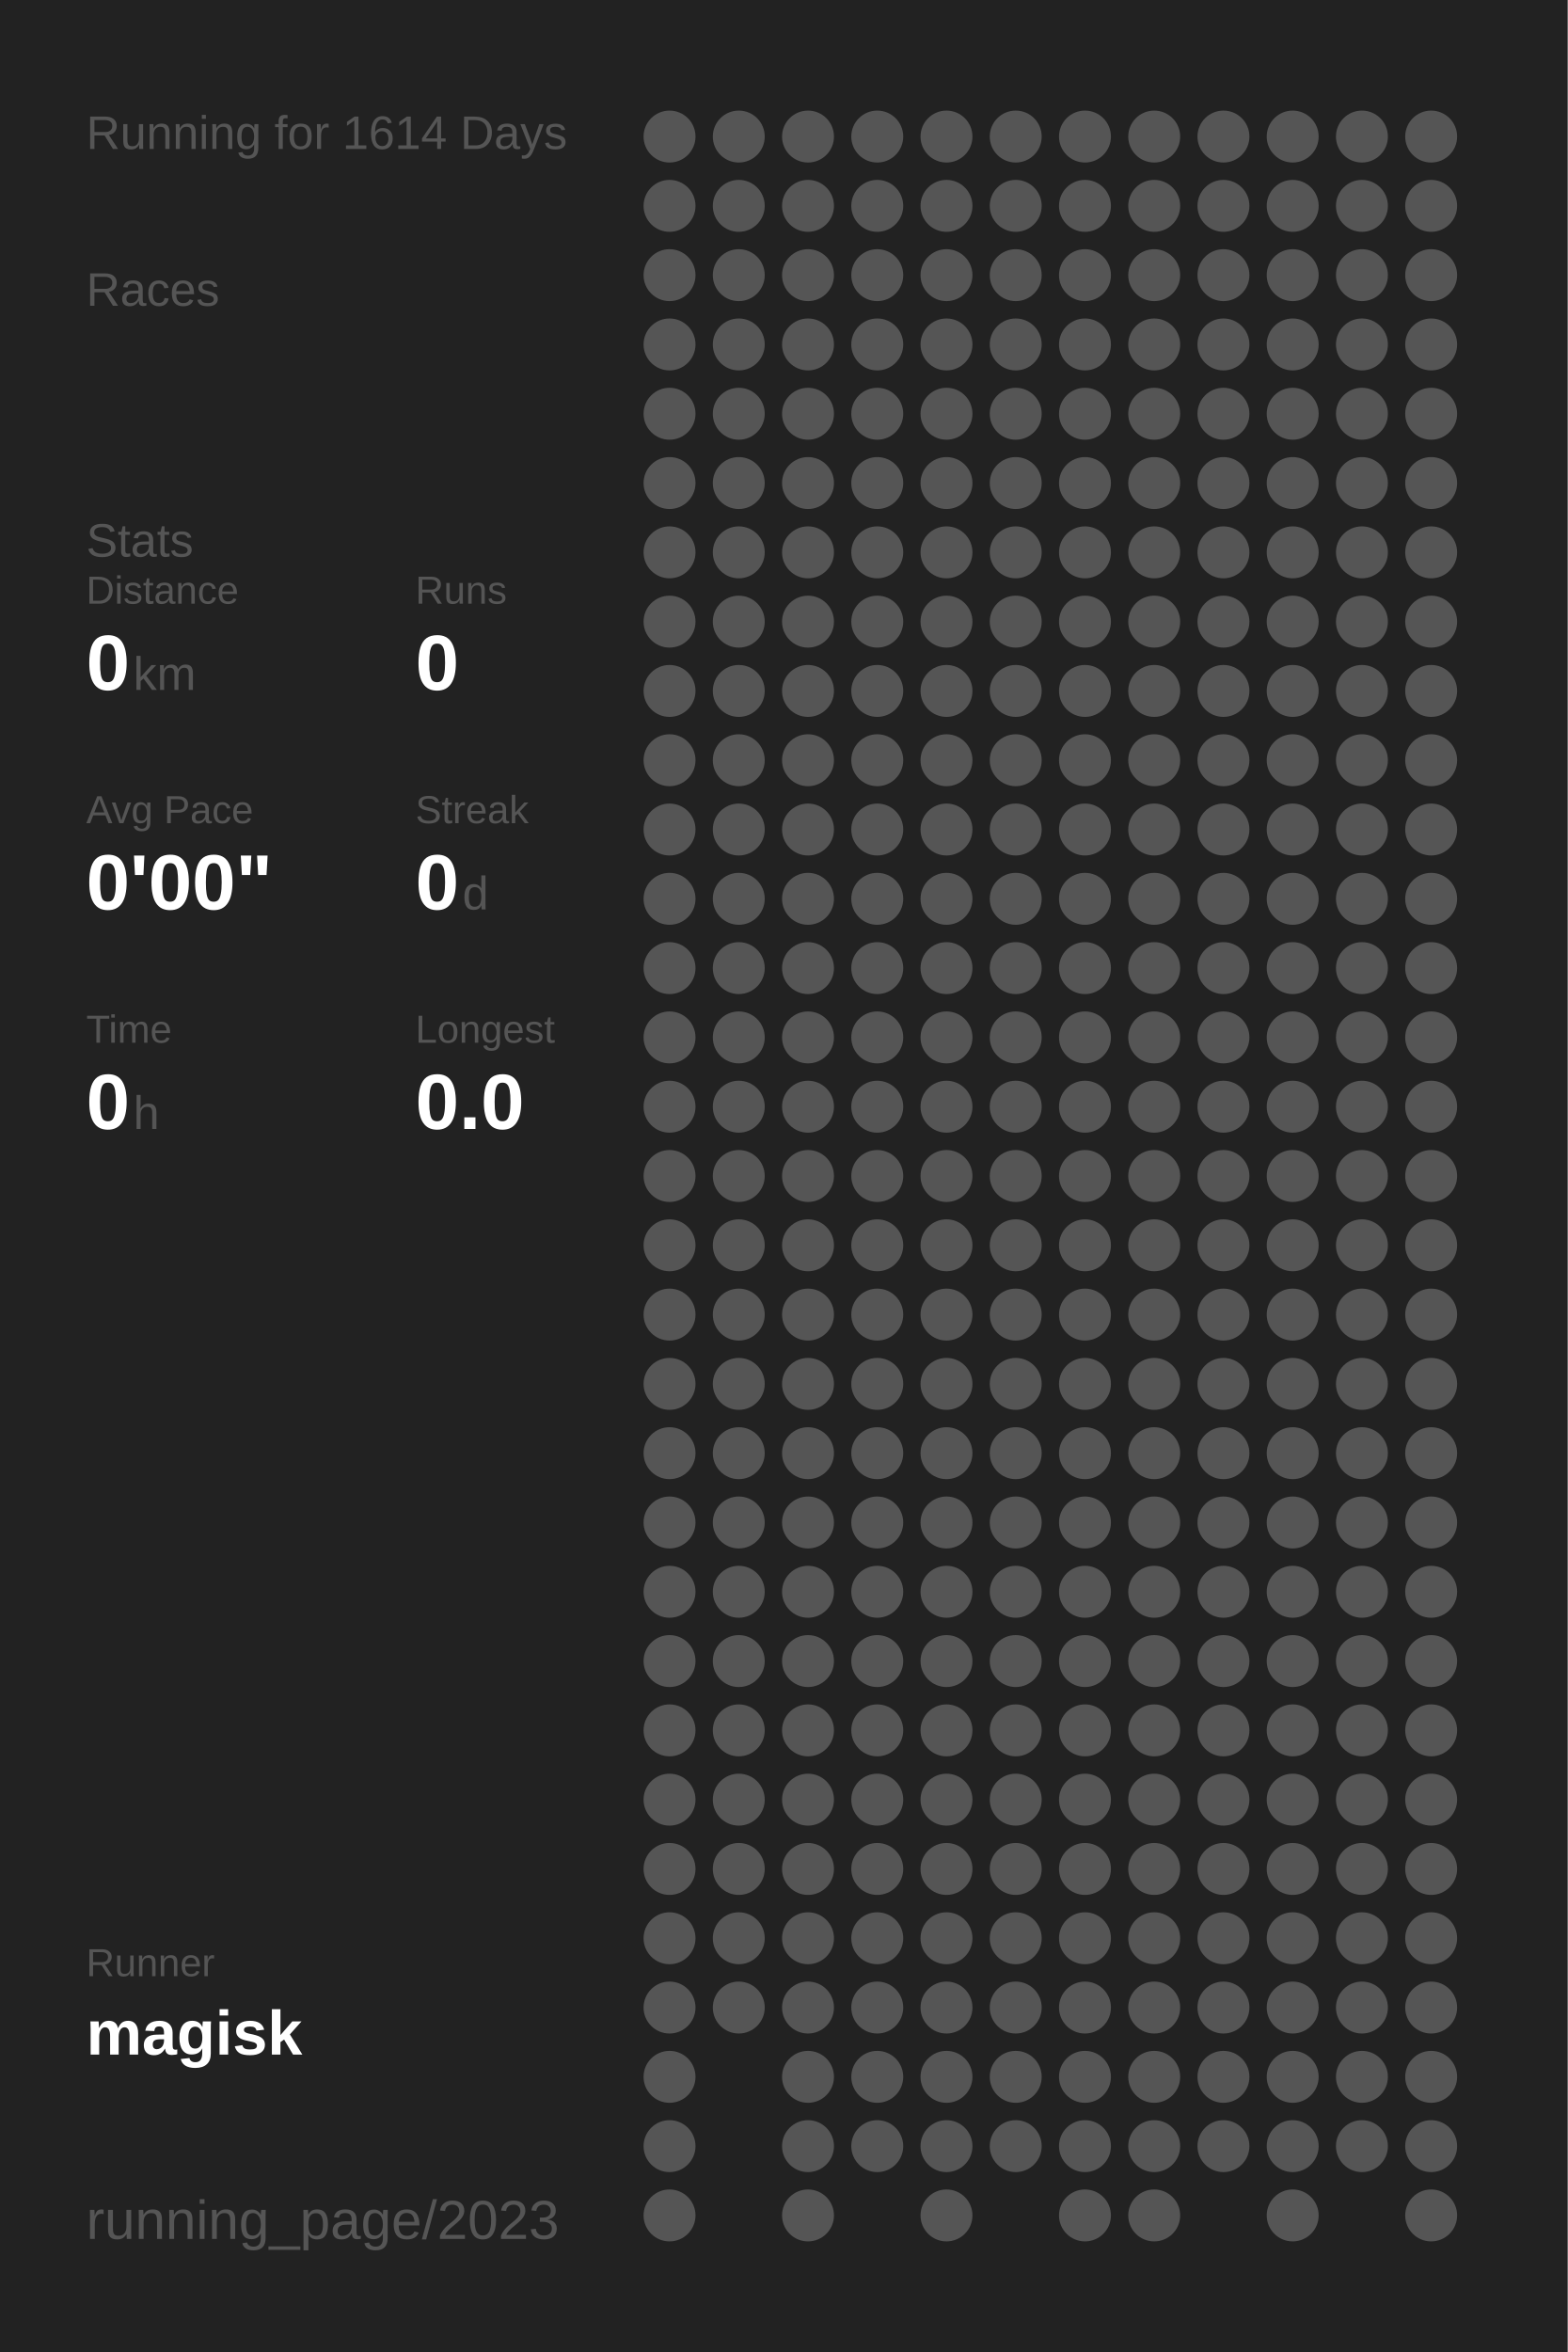
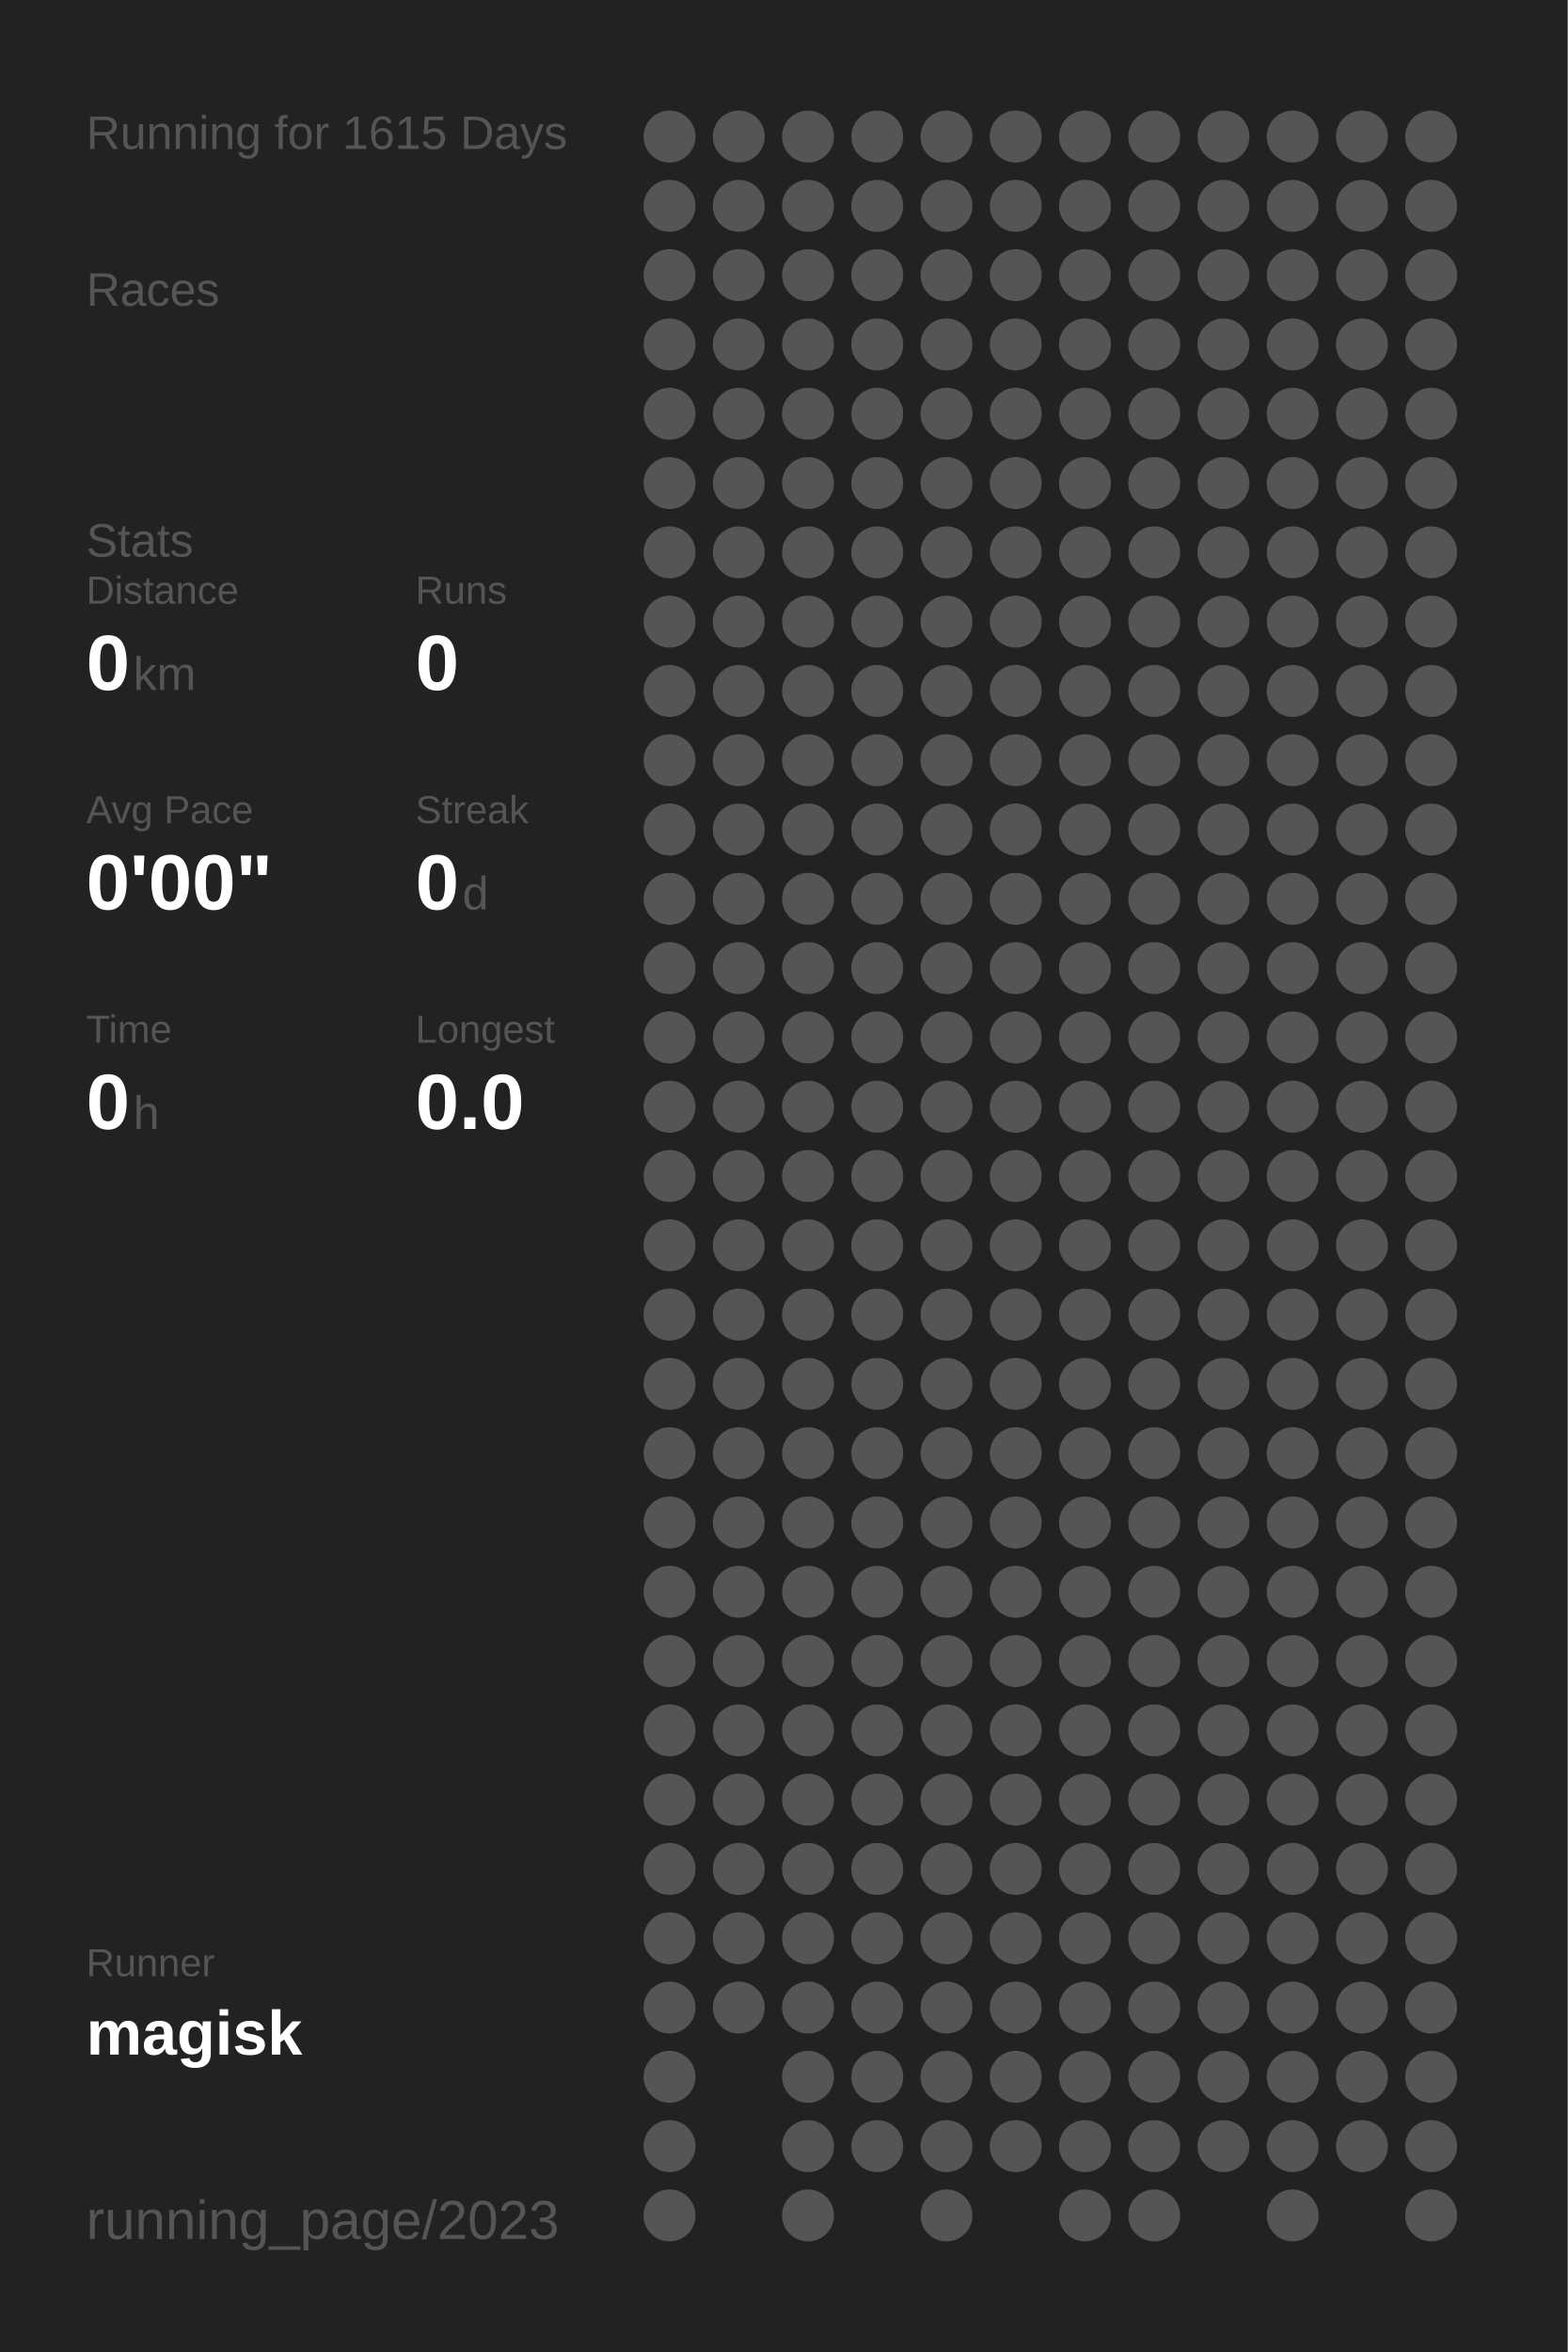
<svg xmlns="http://www.w3.org/2000/svg" baseProfile="full" height="300mm" version="1.1" viewBox="0,0,200,300" width="200mm">
  <defs />
  <rect fill="#222222" height="300" width="200" x="0" y="0" />
-   <text fill="#555555" style="font-size:6px; font-family:Arial;" x="11" y="19">Running for 1614 Days</text>
+   <text fill="#555555" style="font-size:6px; font-family:Arial;" x="11" y="19">Running for 1615 Days</text>
  <text fill="#555555" style="font-size:6px; font-family:Arial;" x="11" y="39">Races</text>
  <text fill="#555555" style="font-size:6px; font-family:Arial;" x="11" y="71">Stats</text>
  <text fill="#555555" style="font-size:5px; font-family:Arial;" x="11" y="77">Distance</text>
  <text fill="#FFFFFF" style="font-size:10px; font-family:Arial; font-weight:bold;" x="11" y="88">0</text>
  <text fill="#555555" style="font-size:6px; font-family:Arial;" x="17" y="88">km</text>
  <text fill="#555555" style="font-size:5px; font-family:Arial;" x="53" y="77">Runs</text>
  <text fill="#FFFFFF" style="font-size:10px; font-family:Arial; font-weight:bold;" x="53" y="88">0</text>
  <text fill="#555555" style="font-size:5px; font-family:Arial;" x="11" y="105">Avg Pace</text>
  <text fill="#FFFFFF" style="font-size:10px; font-family:Arial; font-weight:bold;" x="11" y="116">0'00"</text>
  <text fill="#555555" style="font-size:5px; font-family:Arial;" x="53" y="105">Streak</text>
  <text fill="#FFFFFF" style="font-size:10px; font-family:Arial; font-weight:bold;" x="53" y="116">0</text>
  <text fill="#555555" style="font-size:6px; font-family:Arial;" x="59" y="116">d</text>
  <text fill="#555555" style="font-size:5px; font-family:Arial;" x="11" y="133">Time</text>
  <text fill="#FFFFFF" style="font-size:10px; font-family:Arial; font-weight:bold;" x="11" y="144">0</text>
  <text fill="#555555" style="font-size:6px; font-family:Arial;" x="17" y="144">h</text>
  <text fill="#555555" style="font-size:5px; font-family:Arial;" x="53" y="133">Longest</text>
  <text fill="#FFFFFF" style="font-size:10px; font-family:Arial; font-weight:bold;" x="53" y="144">0.0</text>
  <text fill="#555555" style="font-size:5px; font-family:Arial;" x="11" y="252.065">Runner</text>
  <text fill="#FFFFFF" style="font-size:8px; font-family:Arial; font-weight:bold;" x="11" y="262.065">magisk</text>
  <text fill="#555555" style="font-size:7px; font-family:Arial;" x="11" y="285.581">running_page/2023</text>
  <circle cx="85.417" cy="17.419" fill="#555555" r="3.312" />
  <circle cx="85.417" cy="26.258" fill="#555555" r="3.312" />
  <circle cx="85.417" cy="35.097" fill="#555555" r="3.312" />
  <circle cx="85.417" cy="43.935" fill="#555555" r="3.312" />
  <circle cx="85.417" cy="52.774" fill="#555555" r="3.312" />
  <circle cx="85.417" cy="61.613" fill="#555555" r="3.312" />
  <circle cx="85.417" cy="70.452" fill="#555555" r="3.312" />
  <circle cx="85.417" cy="79.29" fill="#555555" r="3.312" />
  <circle cx="85.417" cy="88.129" fill="#555555" r="3.312" />
  <circle cx="85.417" cy="96.968" fill="#555555" r="3.312" />
  <circle cx="85.417" cy="105.806" fill="#555555" r="3.312" />
  <circle cx="85.417" cy="114.645" fill="#555555" r="3.312" />
  <circle cx="85.417" cy="123.484" fill="#555555" r="3.312" />
  <circle cx="85.417" cy="132.323" fill="#555555" r="3.312" />
  <circle cx="85.417" cy="141.161" fill="#555555" r="3.312" />
  <circle cx="85.417" cy="150" fill="#555555" r="3.312" />
  <circle cx="85.417" cy="158.839" fill="#555555" r="3.312" />
  <circle cx="85.417" cy="167.677" fill="#555555" r="3.312" />
  <circle cx="85.417" cy="176.516" fill="#555555" r="3.312" />
  <circle cx="85.417" cy="185.355" fill="#555555" r="3.312" />
  <circle cx="85.417" cy="194.194" fill="#555555" r="3.312" />
  <circle cx="85.417" cy="203.032" fill="#555555" r="3.312" />
  <circle cx="85.417" cy="211.871" fill="#555555" r="3.312" />
  <circle cx="85.417" cy="220.71" fill="#555555" r="3.312" />
  <circle cx="85.417" cy="229.548" fill="#555555" r="3.312" />
  <circle cx="85.417" cy="238.387" fill="#555555" r="3.312" />
  <circle cx="85.417" cy="247.226" fill="#555555" r="3.312" />
  <circle cx="85.417" cy="256.065" fill="#555555" r="3.312" />
  <circle cx="85.417" cy="264.903" fill="#555555" r="3.312" />
  <circle cx="85.417" cy="273.742" fill="#555555" r="3.312" />
  <circle cx="85.417" cy="282.581" fill="#555555" r="3.312" />
  <circle cx="94.25" cy="17.419" fill="#555555" r="3.312" />
  <circle cx="94.25" cy="26.258" fill="#555555" r="3.312" />
  <circle cx="94.25" cy="35.097" fill="#555555" r="3.312" />
  <circle cx="94.25" cy="43.935" fill="#555555" r="3.312" />
  <circle cx="94.25" cy="52.774" fill="#555555" r="3.312" />
  <circle cx="94.25" cy="61.613" fill="#555555" r="3.312" />
  <circle cx="94.25" cy="70.452" fill="#555555" r="3.312" />
  <circle cx="94.25" cy="79.29" fill="#555555" r="3.312" />
  <circle cx="94.25" cy="88.129" fill="#555555" r="3.312" />
  <circle cx="94.25" cy="96.968" fill="#555555" r="3.312" />
  <circle cx="94.25" cy="105.806" fill="#555555" r="3.312" />
  <circle cx="94.25" cy="114.645" fill="#555555" r="3.312" />
  <circle cx="94.25" cy="123.484" fill="#555555" r="3.312" />
  <circle cx="94.25" cy="132.323" fill="#555555" r="3.312" />
  <circle cx="94.25" cy="141.161" fill="#555555" r="3.312" />
  <circle cx="94.25" cy="150" fill="#555555" r="3.312" />
  <circle cx="94.25" cy="158.839" fill="#555555" r="3.312" />
  <circle cx="94.25" cy="167.677" fill="#555555" r="3.312" />
  <circle cx="94.25" cy="176.516" fill="#555555" r="3.312" />
  <circle cx="94.25" cy="185.355" fill="#555555" r="3.312" />
  <circle cx="94.25" cy="194.194" fill="#555555" r="3.312" />
  <circle cx="94.25" cy="203.032" fill="#555555" r="3.312" />
  <circle cx="94.25" cy="211.871" fill="#555555" r="3.312" />
  <circle cx="94.25" cy="220.71" fill="#555555" r="3.312" />
  <circle cx="94.25" cy="229.548" fill="#555555" r="3.312" />
  <circle cx="94.25" cy="238.387" fill="#555555" r="3.312" />
  <circle cx="94.25" cy="247.226" fill="#555555" r="3.312" />
  <circle cx="94.25" cy="256.065" fill="#555555" r="3.312" />
  <circle cx="103.083" cy="17.419" fill="#555555" r="3.312" />
  <circle cx="103.083" cy="26.258" fill="#555555" r="3.312" />
  <circle cx="103.083" cy="35.097" fill="#555555" r="3.312" />
  <circle cx="103.083" cy="43.935" fill="#555555" r="3.312" />
  <circle cx="103.083" cy="52.774" fill="#555555" r="3.312" />
  <circle cx="103.083" cy="61.613" fill="#555555" r="3.312" />
  <circle cx="103.083" cy="70.452" fill="#555555" r="3.312" />
  <circle cx="103.083" cy="79.29" fill="#555555" r="3.312" />
  <circle cx="103.083" cy="88.129" fill="#555555" r="3.312" />
  <circle cx="103.083" cy="96.968" fill="#555555" r="3.312" />
  <circle cx="103.083" cy="105.806" fill="#555555" r="3.312" />
  <circle cx="103.083" cy="114.645" fill="#555555" r="3.312" />
  <circle cx="103.083" cy="123.484" fill="#555555" r="3.312" />
  <circle cx="103.083" cy="132.323" fill="#555555" r="3.312" />
  <circle cx="103.083" cy="141.161" fill="#555555" r="3.312" />
  <circle cx="103.083" cy="150" fill="#555555" r="3.312" />
  <circle cx="103.083" cy="158.839" fill="#555555" r="3.312" />
  <circle cx="103.083" cy="167.677" fill="#555555" r="3.312" />
  <circle cx="103.083" cy="176.516" fill="#555555" r="3.312" />
  <circle cx="103.083" cy="185.355" fill="#555555" r="3.312" />
  <circle cx="103.083" cy="194.194" fill="#555555" r="3.312" />
  <circle cx="103.083" cy="203.032" fill="#555555" r="3.312" />
  <circle cx="103.083" cy="211.871" fill="#555555" r="3.312" />
  <circle cx="103.083" cy="220.71" fill="#555555" r="3.312" />
  <circle cx="103.083" cy="229.548" fill="#555555" r="3.312" />
  <circle cx="103.083" cy="238.387" fill="#555555" r="3.312" />
  <circle cx="103.083" cy="247.226" fill="#555555" r="3.312" />
  <circle cx="103.083" cy="256.065" fill="#555555" r="3.312" />
  <circle cx="103.083" cy="264.903" fill="#555555" r="3.312" />
  <circle cx="103.083" cy="273.742" fill="#555555" r="3.312" />
  <circle cx="103.083" cy="282.581" fill="#555555" r="3.312" />
  <circle cx="111.917" cy="17.419" fill="#555555" r="3.312" />
  <circle cx="111.917" cy="26.258" fill="#555555" r="3.312" />
  <circle cx="111.917" cy="35.097" fill="#555555" r="3.312" />
  <circle cx="111.917" cy="43.935" fill="#555555" r="3.312" />
  <circle cx="111.917" cy="52.774" fill="#555555" r="3.312" />
  <circle cx="111.917" cy="61.613" fill="#555555" r="3.312" />
  <circle cx="111.917" cy="70.452" fill="#555555" r="3.312" />
  <circle cx="111.917" cy="79.29" fill="#555555" r="3.312" />
  <circle cx="111.917" cy="88.129" fill="#555555" r="3.312" />
  <circle cx="111.917" cy="96.968" fill="#555555" r="3.312" />
  <circle cx="111.917" cy="105.806" fill="#555555" r="3.312" />
  <circle cx="111.917" cy="114.645" fill="#555555" r="3.312" />
  <circle cx="111.917" cy="123.484" fill="#555555" r="3.312" />
  <circle cx="111.917" cy="132.323" fill="#555555" r="3.312" />
  <circle cx="111.917" cy="141.161" fill="#555555" r="3.312" />
  <circle cx="111.917" cy="150" fill="#555555" r="3.312" />
  <circle cx="111.917" cy="158.839" fill="#555555" r="3.312" />
  <circle cx="111.917" cy="167.677" fill="#555555" r="3.312" />
  <circle cx="111.917" cy="176.516" fill="#555555" r="3.312" />
  <circle cx="111.917" cy="185.355" fill="#555555" r="3.312" />
  <circle cx="111.917" cy="194.194" fill="#555555" r="3.312" />
  <circle cx="111.917" cy="203.032" fill="#555555" r="3.312" />
  <circle cx="111.917" cy="211.871" fill="#555555" r="3.312" />
  <circle cx="111.917" cy="220.71" fill="#555555" r="3.312" />
  <circle cx="111.917" cy="229.548" fill="#555555" r="3.312" />
  <circle cx="111.917" cy="238.387" fill="#555555" r="3.312" />
  <circle cx="111.917" cy="247.226" fill="#555555" r="3.312" />
  <circle cx="111.917" cy="256.065" fill="#555555" r="3.312" />
  <circle cx="111.917" cy="264.903" fill="#555555" r="3.312" />
  <circle cx="111.917" cy="273.742" fill="#555555" r="3.312" />
  <circle cx="120.75" cy="17.419" fill="#555555" r="3.312" />
  <circle cx="120.75" cy="26.258" fill="#555555" r="3.312" />
  <circle cx="120.75" cy="35.097" fill="#555555" r="3.312" />
  <circle cx="120.75" cy="43.935" fill="#555555" r="3.312" />
  <circle cx="120.75" cy="52.774" fill="#555555" r="3.312" />
  <circle cx="120.75" cy="61.613" fill="#555555" r="3.312" />
  <circle cx="120.75" cy="70.452" fill="#555555" r="3.312" />
  <circle cx="120.75" cy="79.29" fill="#555555" r="3.312" />
  <circle cx="120.75" cy="88.129" fill="#555555" r="3.312" />
  <circle cx="120.75" cy="96.968" fill="#555555" r="3.312" />
  <circle cx="120.75" cy="105.806" fill="#555555" r="3.312" />
  <circle cx="120.75" cy="114.645" fill="#555555" r="3.312" />
  <circle cx="120.75" cy="123.484" fill="#555555" r="3.312" />
  <circle cx="120.75" cy="132.323" fill="#555555" r="3.312" />
  <circle cx="120.75" cy="141.161" fill="#555555" r="3.312" />
  <circle cx="120.75" cy="150" fill="#555555" r="3.312" />
  <circle cx="120.75" cy="158.839" fill="#555555" r="3.312" />
  <circle cx="120.75" cy="167.677" fill="#555555" r="3.312" />
  <circle cx="120.75" cy="176.516" fill="#555555" r="3.312" />
  <circle cx="120.75" cy="185.355" fill="#555555" r="3.312" />
  <circle cx="120.75" cy="194.194" fill="#555555" r="3.312" />
  <circle cx="120.75" cy="203.032" fill="#555555" r="3.312" />
  <circle cx="120.75" cy="211.871" fill="#555555" r="3.312" />
  <circle cx="120.75" cy="220.71" fill="#555555" r="3.312" />
  <circle cx="120.75" cy="229.548" fill="#555555" r="3.312" />
  <circle cx="120.75" cy="238.387" fill="#555555" r="3.312" />
  <circle cx="120.75" cy="247.226" fill="#555555" r="3.312" />
  <circle cx="120.75" cy="256.065" fill="#555555" r="3.312" />
  <circle cx="120.75" cy="264.903" fill="#555555" r="3.312" />
  <circle cx="120.75" cy="273.742" fill="#555555" r="3.312" />
  <circle cx="120.75" cy="282.581" fill="#555555" r="3.312" />
  <circle cx="129.583" cy="17.419" fill="#555555" r="3.312" />
  <circle cx="129.583" cy="26.258" fill="#555555" r="3.312" />
  <circle cx="129.583" cy="35.097" fill="#555555" r="3.312" />
  <circle cx="129.583" cy="43.935" fill="#555555" r="3.312" />
  <circle cx="129.583" cy="52.774" fill="#555555" r="3.312" />
  <circle cx="129.583" cy="61.613" fill="#555555" r="3.312" />
  <circle cx="129.583" cy="70.452" fill="#555555" r="3.312" />
  <circle cx="129.583" cy="79.29" fill="#555555" r="3.312" />
  <circle cx="129.583" cy="88.129" fill="#555555" r="3.312" />
  <circle cx="129.583" cy="96.968" fill="#555555" r="3.312" />
  <circle cx="129.583" cy="105.806" fill="#555555" r="3.312" />
  <circle cx="129.583" cy="114.645" fill="#555555" r="3.312" />
  <circle cx="129.583" cy="123.484" fill="#555555" r="3.312" />
  <circle cx="129.583" cy="132.323" fill="#555555" r="3.312" />
  <circle cx="129.583" cy="141.161" fill="#555555" r="3.312" />
  <circle cx="129.583" cy="150" fill="#555555" r="3.312" />
  <circle cx="129.583" cy="158.839" fill="#555555" r="3.312" />
  <circle cx="129.583" cy="167.677" fill="#555555" r="3.312" />
  <circle cx="129.583" cy="176.516" fill="#555555" r="3.312" />
  <circle cx="129.583" cy="185.355" fill="#555555" r="3.312" />
  <circle cx="129.583" cy="194.194" fill="#555555" r="3.312" />
  <circle cx="129.583" cy="203.032" fill="#555555" r="3.312" />
  <circle cx="129.583" cy="211.871" fill="#555555" r="3.312" />
  <circle cx="129.583" cy="220.71" fill="#555555" r="3.312" />
  <circle cx="129.583" cy="229.548" fill="#555555" r="3.312" />
  <circle cx="129.583" cy="238.387" fill="#555555" r="3.312" />
  <circle cx="129.583" cy="247.226" fill="#555555" r="3.312" />
  <circle cx="129.583" cy="256.065" fill="#555555" r="3.312" />
  <circle cx="129.583" cy="264.903" fill="#555555" r="3.312" />
  <circle cx="129.583" cy="273.742" fill="#555555" r="3.312" />
  <circle cx="138.417" cy="17.419" fill="#555555" r="3.312" />
  <circle cx="138.417" cy="26.258" fill="#555555" r="3.312" />
  <circle cx="138.417" cy="35.097" fill="#555555" r="3.312" />
  <circle cx="138.417" cy="43.935" fill="#555555" r="3.312" />
  <circle cx="138.417" cy="52.774" fill="#555555" r="3.312" />
  <circle cx="138.417" cy="61.613" fill="#555555" r="3.312" />
  <circle cx="138.417" cy="70.452" fill="#555555" r="3.312" />
  <circle cx="138.417" cy="79.29" fill="#555555" r="3.312" />
  <circle cx="138.417" cy="88.129" fill="#555555" r="3.312" />
  <circle cx="138.417" cy="96.968" fill="#555555" r="3.312" />
  <circle cx="138.417" cy="105.806" fill="#555555" r="3.312" />
  <circle cx="138.417" cy="114.645" fill="#555555" r="3.312" />
  <circle cx="138.417" cy="123.484" fill="#555555" r="3.312" />
  <circle cx="138.417" cy="132.323" fill="#555555" r="3.312" />
  <circle cx="138.417" cy="141.161" fill="#555555" r="3.312" />
  <circle cx="138.417" cy="150" fill="#555555" r="3.312" />
  <circle cx="138.417" cy="158.839" fill="#555555" r="3.312" />
  <circle cx="138.417" cy="167.677" fill="#555555" r="3.312" />
  <circle cx="138.417" cy="176.516" fill="#555555" r="3.312" />
  <circle cx="138.417" cy="185.355" fill="#555555" r="3.312" />
  <circle cx="138.417" cy="194.194" fill="#555555" r="3.312" />
  <circle cx="138.417" cy="203.032" fill="#555555" r="3.312" />
  <circle cx="138.417" cy="211.871" fill="#555555" r="3.312" />
  <circle cx="138.417" cy="220.71" fill="#555555" r="3.312" />
  <circle cx="138.417" cy="229.548" fill="#555555" r="3.312" />
  <circle cx="138.417" cy="238.387" fill="#555555" r="3.312" />
  <circle cx="138.417" cy="247.226" fill="#555555" r="3.312" />
  <circle cx="138.417" cy="256.065" fill="#555555" r="3.312" />
  <circle cx="138.417" cy="264.903" fill="#555555" r="3.312" />
  <circle cx="138.417" cy="273.742" fill="#555555" r="3.312" />
  <circle cx="138.417" cy="282.581" fill="#555555" r="3.312" />
  <circle cx="147.25" cy="17.419" fill="#555555" r="3.312" />
  <circle cx="147.25" cy="26.258" fill="#555555" r="3.312" />
  <circle cx="147.25" cy="35.097" fill="#555555" r="3.312" />
  <circle cx="147.25" cy="43.935" fill="#555555" r="3.312" />
  <circle cx="147.25" cy="52.774" fill="#555555" r="3.312" />
  <circle cx="147.25" cy="61.613" fill="#555555" r="3.312" />
  <circle cx="147.25" cy="70.452" fill="#555555" r="3.312" />
  <circle cx="147.25" cy="79.29" fill="#555555" r="3.312" />
  <circle cx="147.25" cy="88.129" fill="#555555" r="3.312" />
  <circle cx="147.25" cy="96.968" fill="#555555" r="3.312" />
  <circle cx="147.25" cy="105.806" fill="#555555" r="3.312" />
  <circle cx="147.25" cy="114.645" fill="#555555" r="3.312" />
  <circle cx="147.25" cy="123.484" fill="#555555" r="3.312" />
  <circle cx="147.25" cy="132.323" fill="#555555" r="3.312" />
  <circle cx="147.25" cy="141.161" fill="#555555" r="3.312" />
  <circle cx="147.25" cy="150" fill="#555555" r="3.312" />
  <circle cx="147.25" cy="158.839" fill="#555555" r="3.312" />
  <circle cx="147.25" cy="167.677" fill="#555555" r="3.312" />
  <circle cx="147.25" cy="176.516" fill="#555555" r="3.312" />
  <circle cx="147.25" cy="185.355" fill="#555555" r="3.312" />
  <circle cx="147.25" cy="194.194" fill="#555555" r="3.312" />
  <circle cx="147.25" cy="203.032" fill="#555555" r="3.312" />
  <circle cx="147.25" cy="211.871" fill="#555555" r="3.312" />
  <circle cx="147.25" cy="220.71" fill="#555555" r="3.312" />
  <circle cx="147.25" cy="229.548" fill="#555555" r="3.312" />
  <circle cx="147.25" cy="238.387" fill="#555555" r="3.312" />
  <circle cx="147.25" cy="247.226" fill="#555555" r="3.312" />
  <circle cx="147.25" cy="256.065" fill="#555555" r="3.312" />
  <circle cx="147.25" cy="264.903" fill="#555555" r="3.312" />
  <circle cx="147.25" cy="273.742" fill="#555555" r="3.312" />
  <circle cx="147.25" cy="282.581" fill="#555555" r="3.312" />
  <circle cx="156.083" cy="17.419" fill="#555555" r="3.312" />
  <circle cx="156.083" cy="26.258" fill="#555555" r="3.312" />
  <circle cx="156.083" cy="35.097" fill="#555555" r="3.312" />
  <circle cx="156.083" cy="43.935" fill="#555555" r="3.312" />
  <circle cx="156.083" cy="52.774" fill="#555555" r="3.312" />
  <circle cx="156.083" cy="61.613" fill="#555555" r="3.312" />
  <circle cx="156.083" cy="70.452" fill="#555555" r="3.312" />
  <circle cx="156.083" cy="79.29" fill="#555555" r="3.312" />
  <circle cx="156.083" cy="88.129" fill="#555555" r="3.312" />
  <circle cx="156.083" cy="96.968" fill="#555555" r="3.312" />
  <circle cx="156.083" cy="105.806" fill="#555555" r="3.312" />
  <circle cx="156.083" cy="114.645" fill="#555555" r="3.312" />
  <circle cx="156.083" cy="123.484" fill="#555555" r="3.312" />
  <circle cx="156.083" cy="132.323" fill="#555555" r="3.312" />
  <circle cx="156.083" cy="141.161" fill="#555555" r="3.312" />
  <circle cx="156.083" cy="150" fill="#555555" r="3.312" />
  <circle cx="156.083" cy="158.839" fill="#555555" r="3.312" />
  <circle cx="156.083" cy="167.677" fill="#555555" r="3.312" />
  <circle cx="156.083" cy="176.516" fill="#555555" r="3.312" />
  <circle cx="156.083" cy="185.355" fill="#555555" r="3.312" />
  <circle cx="156.083" cy="194.194" fill="#555555" r="3.312" />
  <circle cx="156.083" cy="203.032" fill="#555555" r="3.312" />
  <circle cx="156.083" cy="211.871" fill="#555555" r="3.312" />
  <circle cx="156.083" cy="220.71" fill="#555555" r="3.312" />
  <circle cx="156.083" cy="229.548" fill="#555555" r="3.312" />
  <circle cx="156.083" cy="238.387" fill="#555555" r="3.312" />
  <circle cx="156.083" cy="247.226" fill="#555555" r="3.312" />
  <circle cx="156.083" cy="256.065" fill="#555555" r="3.312" />
  <circle cx="156.083" cy="264.903" fill="#555555" r="3.312" />
  <circle cx="156.083" cy="273.742" fill="#555555" r="3.312" />
  <circle cx="164.917" cy="17.419" fill="#555555" r="3.312" />
  <circle cx="164.917" cy="26.258" fill="#555555" r="3.312" />
  <circle cx="164.917" cy="35.097" fill="#555555" r="3.312" />
  <circle cx="164.917" cy="43.935" fill="#555555" r="3.312" />
  <circle cx="164.917" cy="52.774" fill="#555555" r="3.312" />
  <circle cx="164.917" cy="61.613" fill="#555555" r="3.312" />
  <circle cx="164.917" cy="70.452" fill="#555555" r="3.312" />
  <circle cx="164.917" cy="79.29" fill="#555555" r="3.312" />
  <circle cx="164.917" cy="88.129" fill="#555555" r="3.312" />
  <circle cx="164.917" cy="96.968" fill="#555555" r="3.312" />
  <circle cx="164.917" cy="105.806" fill="#555555" r="3.312" />
  <circle cx="164.917" cy="114.645" fill="#555555" r="3.312" />
  <circle cx="164.917" cy="123.484" fill="#555555" r="3.312" />
  <circle cx="164.917" cy="132.323" fill="#555555" r="3.312" />
  <circle cx="164.917" cy="141.161" fill="#555555" r="3.312" />
  <circle cx="164.917" cy="150" fill="#555555" r="3.312" />
  <circle cx="164.917" cy="158.839" fill="#555555" r="3.312" />
  <circle cx="164.917" cy="167.677" fill="#555555" r="3.312" />
  <circle cx="164.917" cy="176.516" fill="#555555" r="3.312" />
  <circle cx="164.917" cy="185.355" fill="#555555" r="3.312" />
  <circle cx="164.917" cy="194.194" fill="#555555" r="3.312" />
  <circle cx="164.917" cy="203.032" fill="#555555" r="3.312" />
  <circle cx="164.917" cy="211.871" fill="#555555" r="3.312" />
  <circle cx="164.917" cy="220.71" fill="#555555" r="3.312" />
  <circle cx="164.917" cy="229.548" fill="#555555" r="3.312" />
  <circle cx="164.917" cy="238.387" fill="#555555" r="3.312" />
  <circle cx="164.917" cy="247.226" fill="#555555" r="3.312" />
  <circle cx="164.917" cy="256.065" fill="#555555" r="3.312" />
  <circle cx="164.917" cy="264.903" fill="#555555" r="3.312" />
  <circle cx="164.917" cy="273.742" fill="#555555" r="3.312" />
  <circle cx="164.917" cy="282.581" fill="#555555" r="3.312" />
  <circle cx="173.75" cy="17.419" fill="#555555" r="3.312" />
  <circle cx="173.75" cy="26.258" fill="#555555" r="3.312" />
  <circle cx="173.75" cy="35.097" fill="#555555" r="3.312" />
  <circle cx="173.75" cy="43.935" fill="#555555" r="3.312" />
  <circle cx="173.75" cy="52.774" fill="#555555" r="3.312" />
  <circle cx="173.75" cy="61.613" fill="#555555" r="3.312" />
  <circle cx="173.75" cy="70.452" fill="#555555" r="3.312" />
  <circle cx="173.75" cy="79.29" fill="#555555" r="3.312" />
  <circle cx="173.75" cy="88.129" fill="#555555" r="3.312" />
  <circle cx="173.75" cy="96.968" fill="#555555" r="3.312" />
  <circle cx="173.75" cy="105.806" fill="#555555" r="3.312" />
  <circle cx="173.75" cy="114.645" fill="#555555" r="3.312" />
  <circle cx="173.75" cy="123.484" fill="#555555" r="3.312" />
  <circle cx="173.75" cy="132.323" fill="#555555" r="3.312" />
  <circle cx="173.75" cy="141.161" fill="#555555" r="3.312" />
  <circle cx="173.75" cy="150" fill="#555555" r="3.312" />
  <circle cx="173.75" cy="158.839" fill="#555555" r="3.312" />
  <circle cx="173.75" cy="167.677" fill="#555555" r="3.312" />
  <circle cx="173.75" cy="176.516" fill="#555555" r="3.312" />
  <circle cx="173.75" cy="185.355" fill="#555555" r="3.312" />
  <circle cx="173.75" cy="194.194" fill="#555555" r="3.312" />
  <circle cx="173.75" cy="203.032" fill="#555555" r="3.312" />
  <circle cx="173.75" cy="211.871" fill="#555555" r="3.312" />
  <circle cx="173.75" cy="220.71" fill="#555555" r="3.312" />
  <circle cx="173.75" cy="229.548" fill="#555555" r="3.312" />
  <circle cx="173.75" cy="238.387" fill="#555555" r="3.312" />
  <circle cx="173.75" cy="247.226" fill="#555555" r="3.312" />
  <circle cx="173.75" cy="256.065" fill="#555555" r="3.312" />
  <circle cx="173.75" cy="264.903" fill="#555555" r="3.312" />
  <circle cx="173.75" cy="273.742" fill="#555555" r="3.312" />
  <circle cx="182.583" cy="17.419" fill="#555555" r="3.312" />
  <circle cx="182.583" cy="26.258" fill="#555555" r="3.312" />
  <circle cx="182.583" cy="35.097" fill="#555555" r="3.312" />
  <circle cx="182.583" cy="43.935" fill="#555555" r="3.312" />
  <circle cx="182.583" cy="52.774" fill="#555555" r="3.312" />
  <circle cx="182.583" cy="61.613" fill="#555555" r="3.312" />
  <circle cx="182.583" cy="70.452" fill="#555555" r="3.312" />
  <circle cx="182.583" cy="79.29" fill="#555555" r="3.312" />
  <circle cx="182.583" cy="88.129" fill="#555555" r="3.312" />
  <circle cx="182.583" cy="96.968" fill="#555555" r="3.312" />
  <circle cx="182.583" cy="105.806" fill="#555555" r="3.312" />
  <circle cx="182.583" cy="114.645" fill="#555555" r="3.312" />
  <circle cx="182.583" cy="123.484" fill="#555555" r="3.312" />
  <circle cx="182.583" cy="132.323" fill="#555555" r="3.312" />
  <circle cx="182.583" cy="141.161" fill="#555555" r="3.312" />
  <circle cx="182.583" cy="150" fill="#555555" r="3.312" />
  <circle cx="182.583" cy="158.839" fill="#555555" r="3.312" />
  <circle cx="182.583" cy="167.677" fill="#555555" r="3.312" />
  <circle cx="182.583" cy="176.516" fill="#555555" r="3.312" />
  <circle cx="182.583" cy="185.355" fill="#555555" r="3.312" />
  <circle cx="182.583" cy="194.194" fill="#555555" r="3.312" />
  <circle cx="182.583" cy="203.032" fill="#555555" r="3.312" />
  <circle cx="182.583" cy="211.871" fill="#555555" r="3.312" />
  <circle cx="182.583" cy="220.71" fill="#555555" r="3.312" />
  <circle cx="182.583" cy="229.548" fill="#555555" r="3.312" />
  <circle cx="182.583" cy="238.387" fill="#555555" r="3.312" />
  <circle cx="182.583" cy="247.226" fill="#555555" r="3.312" />
  <circle cx="182.583" cy="256.065" fill="#555555" r="3.312" />
  <circle cx="182.583" cy="264.903" fill="#555555" r="3.312" />
  <circle cx="182.583" cy="273.742" fill="#555555" r="3.312" />
  <circle cx="182.583" cy="282.581" fill="#555555" r="3.312" />
</svg>
